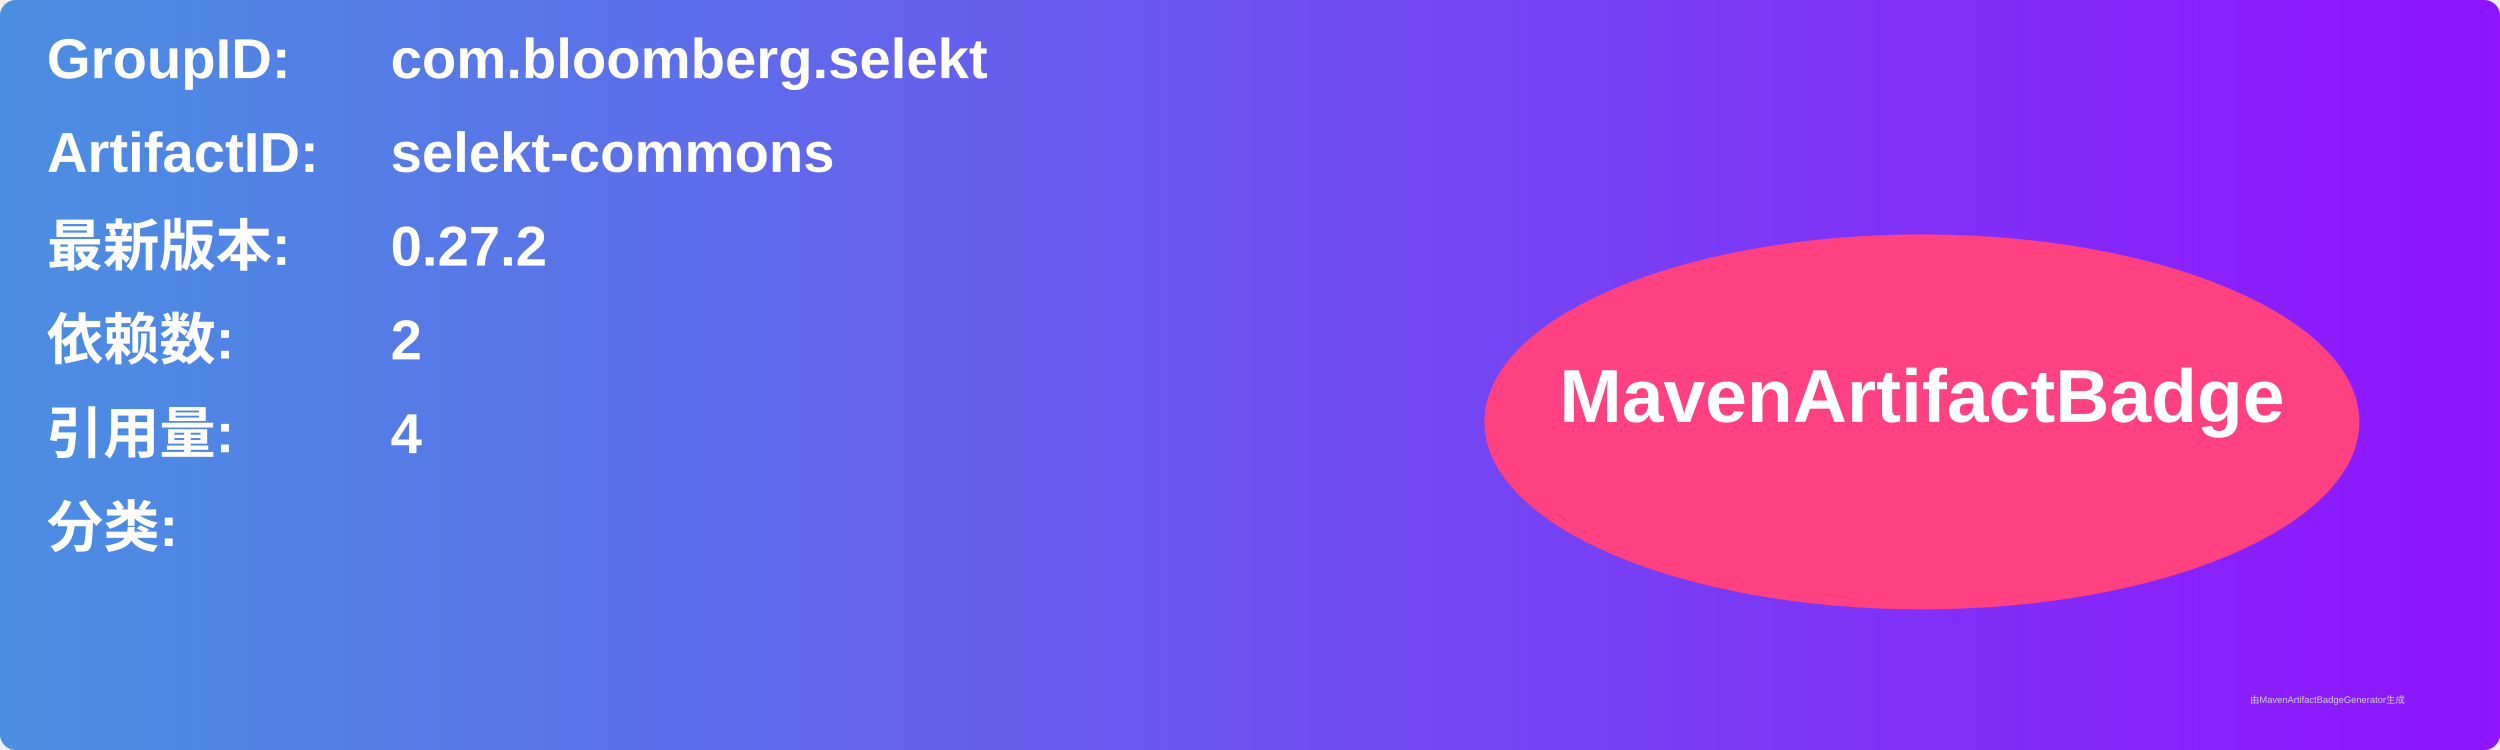
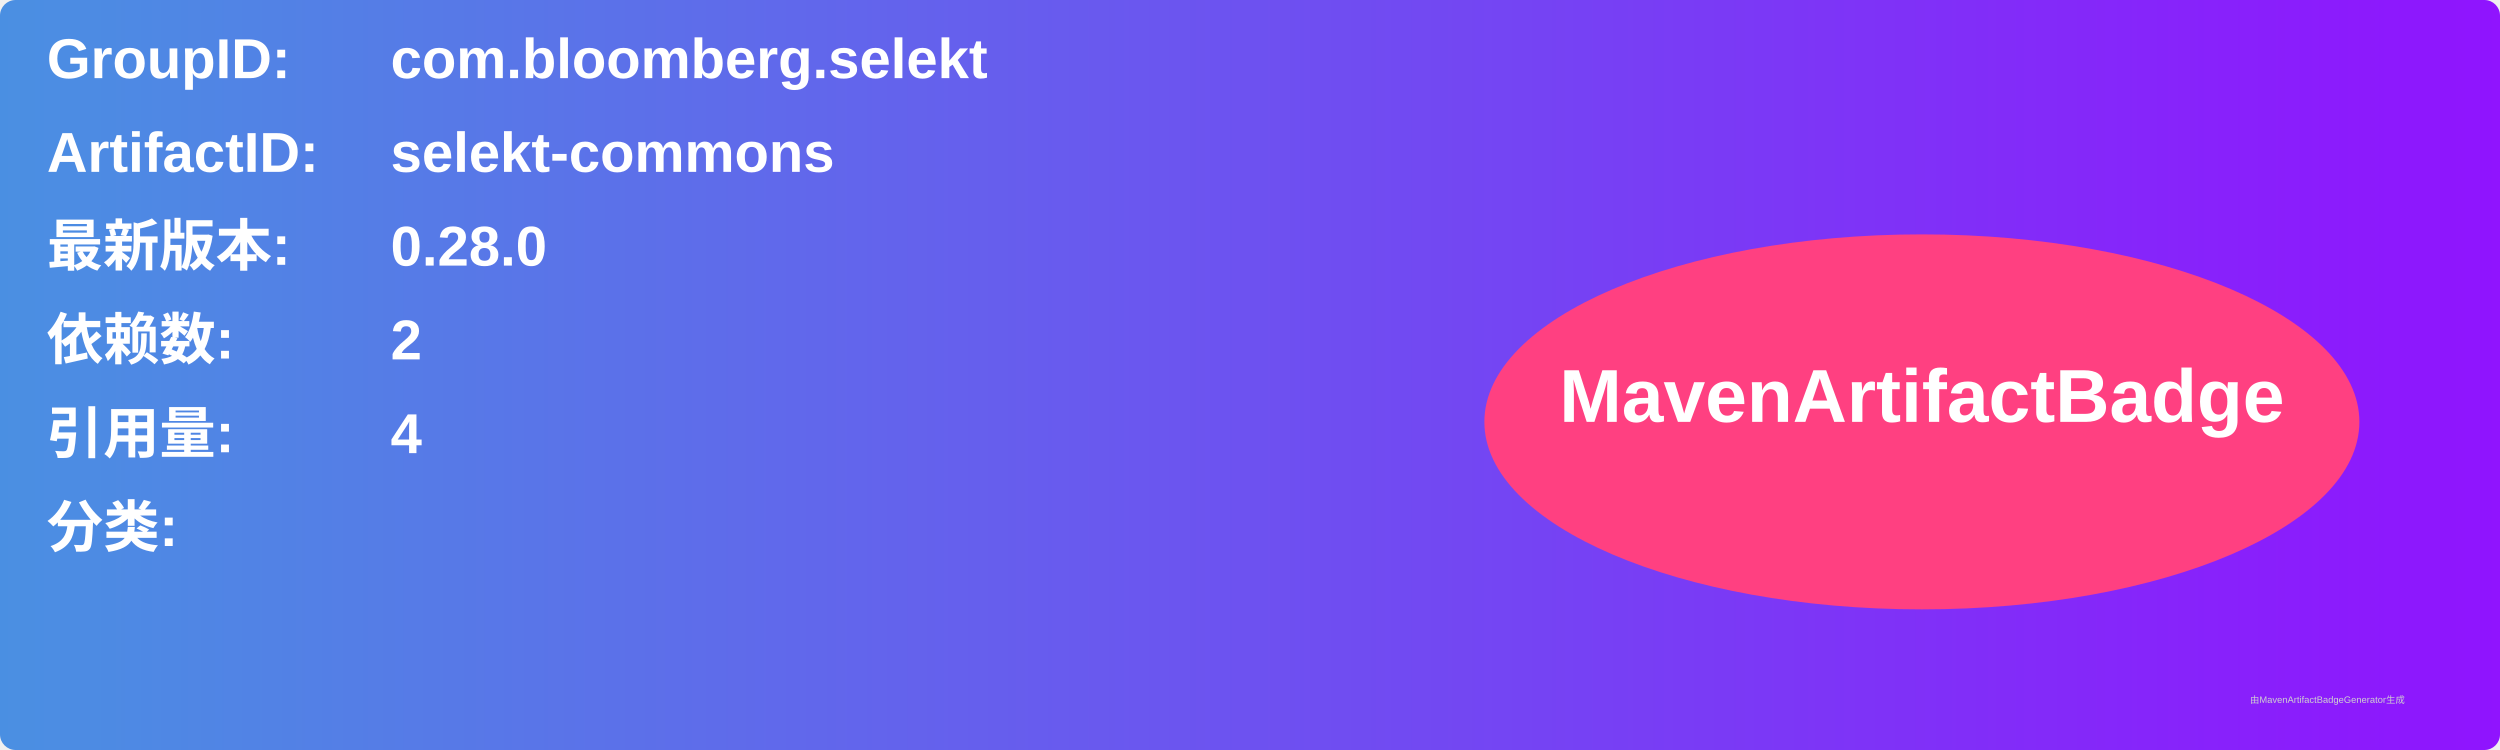
<svg xmlns="http://www.w3.org/2000/svg" width="800" height="240" viewBox="0 0 800 240">
  <linearGradient id="grad" x1="0%" y1="0%" x2="100%" y2="0%">
    <stop offset="0%" stop-color="#4a90e2" />
    <stop offset="100%" stop-color="#9013fe" />
  </linearGradient>
  <rect width="100%" height="100%" rx="5" ry="5" fill="url(#grad)" />
  <g transform="translate(15, 15)">
    <text x="0" y="10" font-family="Arial" font-size="18" fill="white" font-weight="bold" width="260">GroupID:</text>
    <text x="110" y="10" font-family="Arial" font-size="18" fill="white" font-weight="bold" width="460">com.bloomberg.selekt</text>
    <text x="0" y="40" font-family="Arial" font-size="18" fill="white" font-weight="bold" width="260">ArtifactID:</text>
    <text x="110" y="40" font-family="Arial" font-size="18" fill="white" font-weight="bold" width="460">selekt-commons</text>
    <text x="0" y="70" font-family="Arial" font-size="18" fill="white" font-weight="bold">最新版本:</text>
    <text x="110" y="70" font-family="Arial" font-size="18" fill="white" font-weight="bold">
-       <tspan font-weight="bold">0.27.2</tspan>
+       <tspan font-weight="bold">0.28.0</tspan>
    </text>
    <text x="0" y="100" font-family="Arial" font-size="18" fill="white" font-weight="bold">依赖数: </text>
    <text x="110" y="100" font-family="Arial" font-size="18" fill="white">
      <tspan font-weight="bold">2</tspan>
    </text>
    <text x="0" y="130" font-family="Arial" font-size="18" fill="white" font-weight="bold">引用量: </text>
    <text x="110" y="130" font-family="Arial" font-size="18" fill="white">
      <tspan font-weight="bold">4</tspan>
    </text>
    <text x="0" y="160" font-family="Arial" font-size="18" fill="white" font-weight="bold">分类:</text>
    <text x="10" y="190" font-family="Arial" font-size="10" fill="white">
      <tspan font-weight="bold" />
    </text>
    <ellipse cx="600" cy="120" rx="140" ry="60" fill="#ff4081" />
    <text x="600" y="120" text-anchor="middle" font-family="Arial" font-size="24" fill="white" font-weight="bold">MavenArtifactBadge</text>
  </g>
  <text x="720" y="225" font-family="Arial" font-size="3" fill="#d0d0d0">由MavenArtifactBadgeGenerator生成</text>
</svg>
